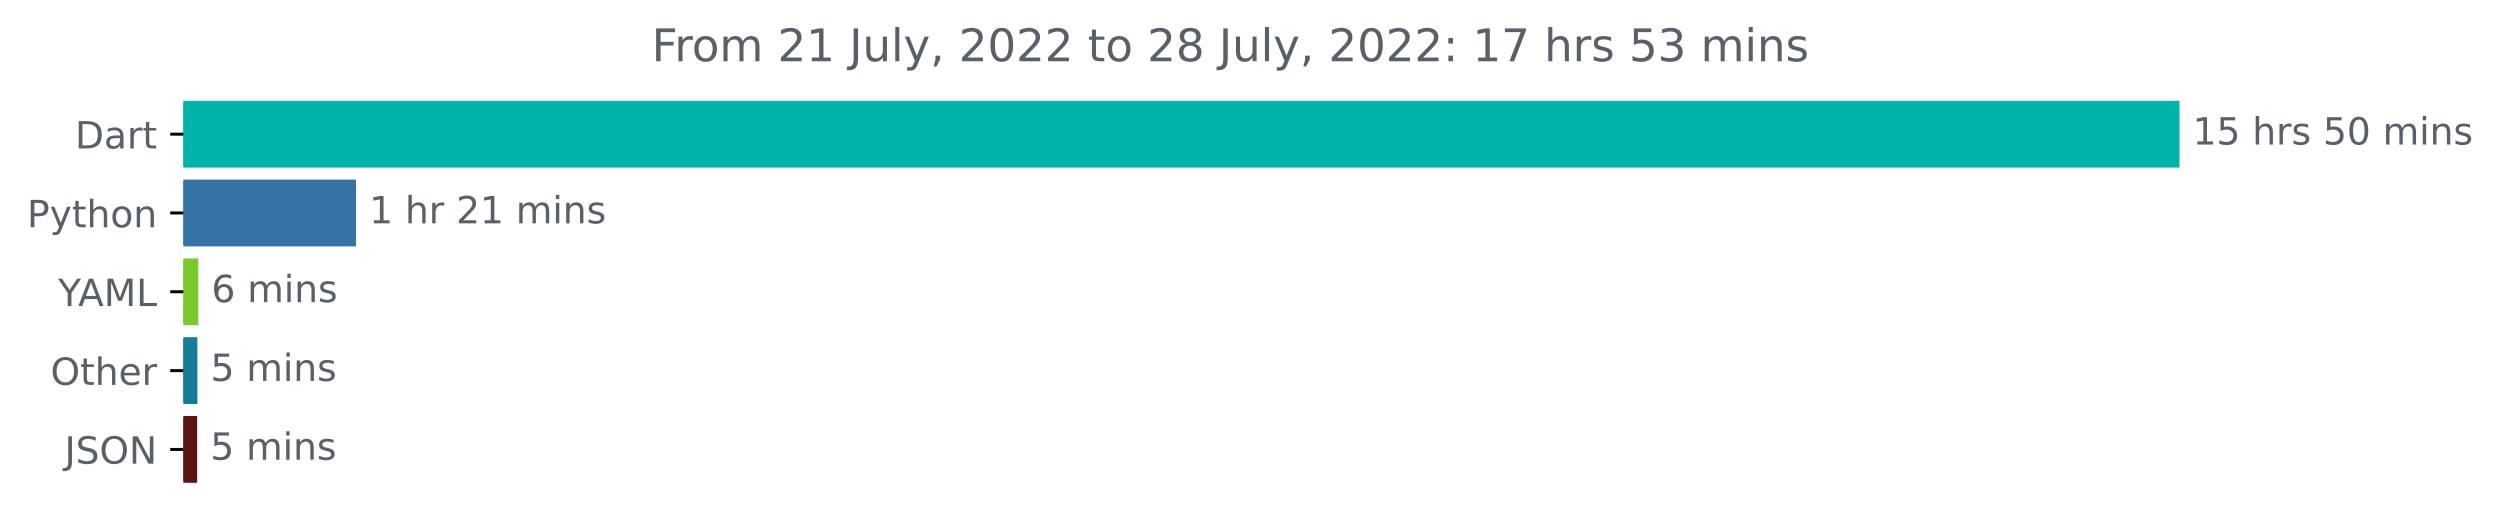
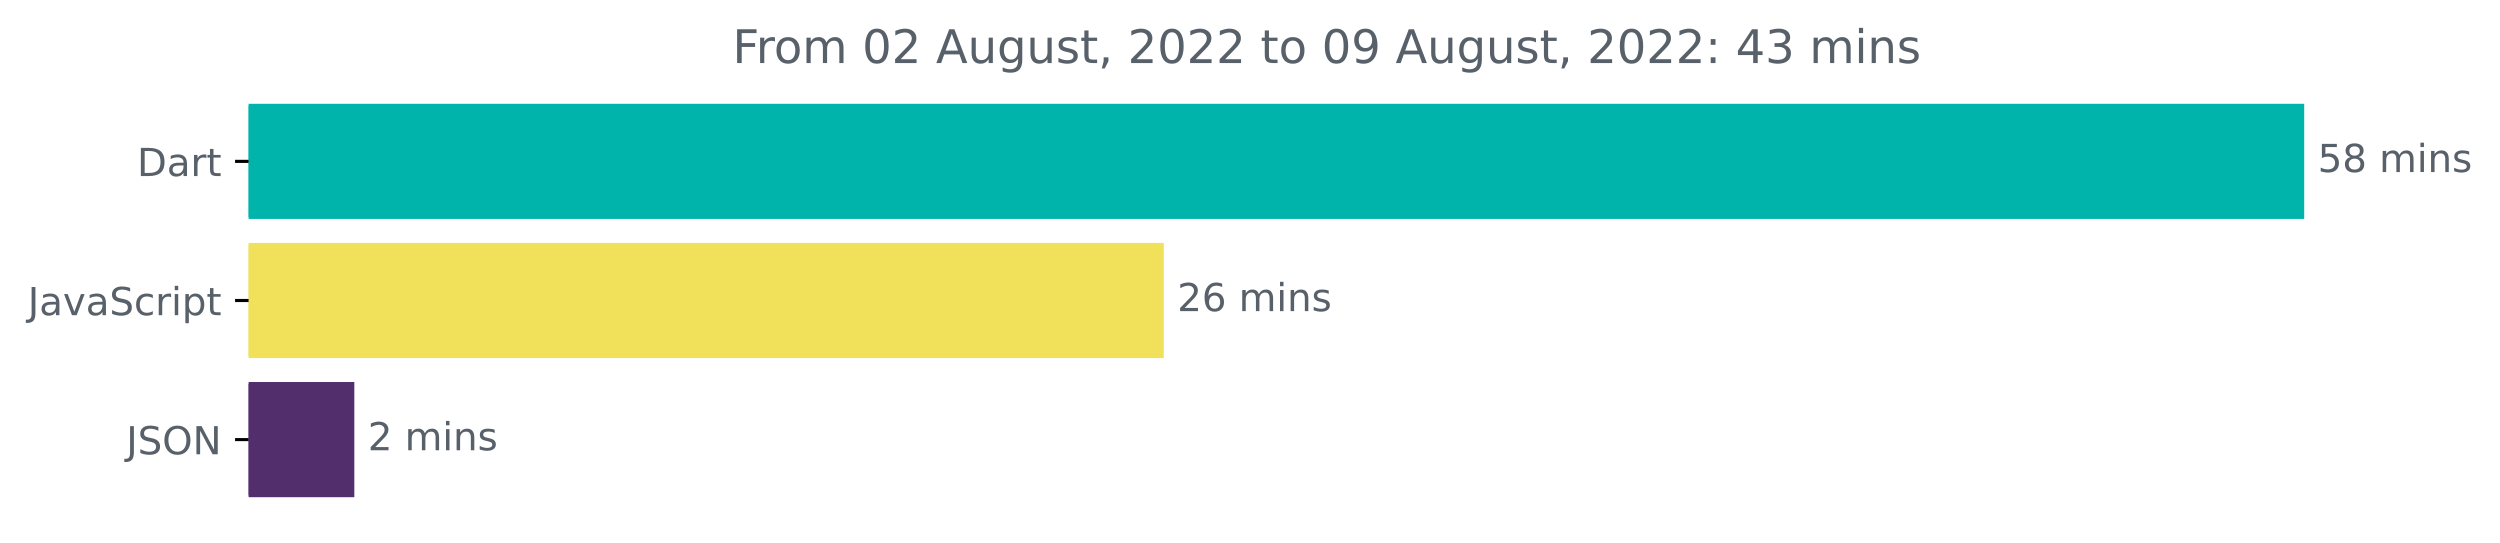
- <svg xmlns="http://www.w3.org/2000/svg" xmlns:xlink="http://www.w3.org/1999/xlink" width="666.199pt" height="140.398pt" viewBox="0 0 666.199 140.398" version="1.1">
+ <svg xmlns="http://www.w3.org/2000/svg" xmlns:xlink="http://www.w3.org/1999/xlink" width="646.927pt" height="140.398pt" viewBox="0 0 646.927 140.398" version="1.1">
  <defs>
    <style type="text/css">*{stroke-linejoin: round; stroke-linecap: butt}</style>
  </defs>
  <g id="figure_1">
    <g id="patch_1">
-       <path d="M 0 140.398  L 666.199 140.398  L 666.199 0  L 0 0  L 0 140.398  z " style="fill: none" />
+       <path d="M -0 140.398  L 646.927 140.398  L 646.927 0  L -0 0  L -0 140.398  z " style="fill: none" />
    </g>
    <g id="axes_1">
      <g id="patch_2">
-         <path d="M 48.862 27.358  L 580.291 27.358  L 580.291 44.158  L 48.862 44.158  z " clip-path="url(#p1bd4c5b8c8)" style="fill: #00b4ab; stroke: #00b4ab; stroke-linejoin: miter" />
+         <path d="M 64.33 27.358  L 595.758 27.358  L 595.758 56.158  L 64.33 56.158  z " clip-path="url(#p0303957b21)" style="fill: #00b4ab; stroke: #00b4ab; stroke-linejoin: miter" />
      </g>
      <g id="patch_3">
-         <path d="M 48.862 48.358  L 94.384 48.358  L 94.384 65.158  L 48.862 65.158  z " clip-path="url(#p1bd4c5b8c8)" style="fill: #3572a5; stroke: #3572a5; stroke-linejoin: miter" />
+         <path d="M 64.33 63.358  L 300.644 63.358  L 300.644 92.158  L 64.33 92.158  z " clip-path="url(#p0303957b21)" style="fill: #f1e05a; stroke: #f1e05a; stroke-linejoin: miter" />
      </g>
      <g id="patch_4">
-         <path d="M 48.862 69.358  L 52.346 69.358  L 52.346 86.158  L 48.862 86.158  z " clip-path="url(#p1bd4c5b8c8)" style="fill: #7bc92d; stroke: #7bc92d; stroke-linejoin: miter" />
-       </g>
-       <g id="patch_5">
-         <path d="M 48.862 90.358  L 52.105 90.358  L 52.105 107.158  L 48.862 107.158  z " clip-path="url(#p1bd4c5b8c8)" style="fill: #167a99; stroke: #167a99; stroke-linejoin: miter" />
-       </g>
-       <g id="patch_6">
-         <path d="M 48.862 111.358  L 52.045 111.358  L 52.045 128.158  L 48.862 128.158  z " clip-path="url(#p1bd4c5b8c8)" style="fill: #5f1414; stroke: #5f1414; stroke-linejoin: miter" />
+         <path d="M 64.33 99.358  L 91.187 99.358  L 91.187 128.158  L 64.33 128.158  z " clip-path="url(#p0303957b21)" style="fill: #532e6d; stroke: #532e6d; stroke-linejoin: miter" />
      </g>
      <g id="matplotlib.axis_1" />
      <g id="matplotlib.axis_2">
        <g id="ytick_1">
          <g id="line2d_1">
            <defs>
-               <path id="mca15e0a9c8" d="M 0 0  L -3.5 0  " style="stroke: #000000; stroke-width: 0.8" />
+               <path id="m6322683421" d="M 0 0  L -3.5 0  " style="stroke: #000000; stroke-width: 0.8" />
            </defs>
            <g>
-               <use xlink:href="#mca15e0a9c8" x="48.862" y="35.758" style="stroke: #000000; stroke-width: 0.8" />
+               <use xlink:href="#m6322683421" x="64.33" y="41.758" style="stroke: #000000; stroke-width: 0.8" />
            </g>
          </g>
          <g id="text_1">
-             <g style="fill: #586069" transform="translate(20.00313 39.55734)scale(0.1 -0.1)">
+             <g style="fill: #586069" transform="translate(35.47031 45.55734)scale(0.1 -0.1)">
              <defs>
                <path id="DejaVuSans-44" d="M 1259 4147  L 1259 519  L 2022 519  Q 2988 519 3436 956  Q 3884 1394 3884 2338  Q 3884 3275 3436 3711  Q 2988 4147 2022 4147  L 1259 4147  z M 628 4666  L 1925 4666  Q 3281 4666 3915 4102  Q 4550 3538 4550 2338  Q 4550 1131 3912 565  Q 3275 0 1925 0  L 628 0  L 628 4666  z " transform="scale(0.015625)" />
                <path id="DejaVuSans-61" d="M 2194 1759  Q 1497 1759 1228 1600  Q 959 1441 959 1056  Q 959 750 1161 570  Q 1363 391 1709 391  Q 2188 391 2477 730  Q 2766 1069 2766 1631  L 2766 1759  L 2194 1759  z M 3341 1997  L 3341 0  L 2766 0  L 2766 531  Q 2569 213 2275 61  Q 1981 -91 1556 -91  Q 1019 -91 701 211  Q 384 513 384 1019  Q 384 1609 779 1909  Q 1175 2209 1959 2209  L 2766 2209  L 2766 2266  Q 2766 2663 2505 2880  Q 2244 3097 1772 3097  Q 1472 3097 1187 3025  Q 903 2953 641 2809  L 641 3341  Q 956 3463 1253 3523  Q 1550 3584 1831 3584  Q 2591 3584 2966 3190  Q 3341 2797 3341 1997  z " transform="scale(0.015625)" />
                <path id="DejaVuSans-72" d="M 2631 2963  Q 2534 3019 2420 3045  Q 2306 3072 2169 3072  Q 1681 3072 1420 2755  Q 1159 2438 1159 1844  L 1159 0  L 581 0  L 581 3500  L 1159 3500  L 1159 2956  Q 1341 3275 1631 3429  Q 1922 3584 2338 3584  Q 2397 3584 2469 3576  Q 2541 3569 2628 3553  L 2631 2963  z " transform="scale(0.015625)" />
                <path id="DejaVuSans-74" d="M 1172 4494  L 1172 3500  L 2356 3500  L 2356 3053  L 1172 3053  L 1172 1153  Q 1172 725 1289 603  Q 1406 481 1766 481  L 2356 481  L 2356 0  L 1766 0  Q 1100 0 847 248  Q 594 497 594 1153  L 594 3053  L 172 3053  L 172 3500  L 594 3500  L 594 4494  L 1172 4494  z " transform="scale(0.015625)" />
              </defs>
              <use xlink:href="#DejaVuSans-44" />
              <use xlink:href="#DejaVuSans-61" x="77.002" />
              <use xlink:href="#DejaVuSans-72" x="138.281" />
              <use xlink:href="#DejaVuSans-74" x="179.395" />
            </g>
          </g>
        </g>
        <g id="ytick_2">
          <g id="line2d_2">
            <g>
-               <use xlink:href="#mca15e0a9c8" x="48.862" y="56.758" style="stroke: #000000; stroke-width: 0.8" />
+               <use xlink:href="#m6322683421" x="64.33" y="77.758" style="stroke: #000000; stroke-width: 0.8" />
            </g>
          </g>
          <g id="text_2">
-             <g style="fill: #586069" transform="translate(7.2 60.55734)scale(0.1 -0.1)">
+             <g style="fill: #586069" transform="translate(7.2 81.55734)scale(0.1 -0.1)">
              <defs>
-                 <path id="DejaVuSans-50" d="M 1259 4147  L 1259 2394  L 2053 2394  Q 2494 2394 2734 2622  Q 2975 2850 2975 3272  Q 2975 3691 2734 3919  Q 2494 4147 2053 4147  L 1259 4147  z M 628 4666  L 2053 4666  Q 2838 4666 3239 4311  Q 3641 3956 3641 3272  Q 3641 2581 3239 2228  Q 2838 1875 2053 1875  L 1259 1875  L 1259 0  L 628 0  L 628 4666  z " transform="scale(0.015625)" />
-                 <path id="DejaVuSans-79" d="M 2059 -325  Q 1816 -950 1584 -1140  Q 1353 -1331 966 -1331  L 506 -1331  L 506 -850  L 844 -850  Q 1081 -850 1212 -737  Q 1344 -625 1503 -206  L 1606 56  L 191 3500  L 800 3500  L 1894 763  L 2988 3500  L 3597 3500  L 2059 -325  z " transform="scale(0.015625)" />
-                 <path id="DejaVuSans-68" d="M 3513 2113  L 3513 0  L 2938 0  L 2938 2094  Q 2938 2591 2744 2837  Q 2550 3084 2163 3084  Q 1697 3084 1428 2787  Q 1159 2491 1159 1978  L 1159 0  L 581 0  L 581 4863  L 1159 4863  L 1159 2956  Q 1366 3272 1645 3428  Q 1925 3584 2291 3584  Q 2894 3584 3203 3211  Q 3513 2838 3513 2113  z " transform="scale(0.015625)" />
-                 <path id="DejaVuSans-6f" d="M 1959 3097  Q 1497 3097 1228 2736  Q 959 2375 959 1747  Q 959 1119 1226 758  Q 1494 397 1959 397  Q 2419 397 2687 759  Q 2956 1122 2956 1747  Q 2956 2369 2687 2733  Q 2419 3097 1959 3097  z M 1959 3584  Q 2709 3584 3137 3096  Q 3566 2609 3566 1747  Q 3566 888 3137 398  Q 2709 -91 1959 -91  Q 1206 -91 779 398  Q 353 888 353 1747  Q 353 2609 779 3096  Q 1206 3584 1959 3584  z " transform="scale(0.015625)" />
-                 <path id="DejaVuSans-6e" d="M 3513 2113  L 3513 0  L 2938 0  L 2938 2094  Q 2938 2591 2744 2837  Q 2550 3084 2163 3084  Q 1697 3084 1428 2787  Q 1159 2491 1159 1978  L 1159 0  L 581 0  L 581 3500  L 1159 3500  L 1159 2956  Q 1366 3272 1645 3428  Q 1925 3584 2291 3584  Q 2894 3584 3203 3211  Q 3513 2838 3513 2113  z " transform="scale(0.015625)" />
+                 <path id="DejaVuSans-4a" d="M 628 4666  L 1259 4666  L 1259 325  Q 1259 -519 939 -900  Q 619 -1281 -91 -1281  L -331 -1281  L -331 -750  L -134 -750  Q 284 -750 456 -515  Q 628 -281 628 325  L 628 4666  z " transform="scale(0.015625)" />
+                 <path id="DejaVuSans-76" d="M 191 3500  L 800 3500  L 1894 563  L 2988 3500  L 3597 3500  L 2284 0  L 1503 0  L 191 3500  z " transform="scale(0.015625)" />
+                 <path id="DejaVuSans-53" d="M 3425 4513  L 3425 3897  Q 3066 4069 2747 4153  Q 2428 4238 2131 4238  Q 1616 4238 1336 4038  Q 1056 3838 1056 3469  Q 1056 3159 1242 3001  Q 1428 2844 1947 2747  L 2328 2669  Q 3034 2534 3370 2195  Q 3706 1856 3706 1288  Q 3706 609 3251 259  Q 2797 -91 1919 -91  Q 1588 -91 1214 -16  Q 841 59 441 206  L 441 856  Q 825 641 1194 531  Q 1563 422 1919 422  Q 2459 422 2753 634  Q 3047 847 3047 1241  Q 3047 1584 2836 1778  Q 2625 1972 2144 2069  L 1759 2144  Q 1053 2284 737 2584  Q 422 2884 422 3419  Q 422 4038 858 4394  Q 1294 4750 2059 4750  Q 2388 4750 2728 4690  Q 3069 4631 3425 4513  z " transform="scale(0.015625)" />
+                 <path id="DejaVuSans-63" d="M 3122 3366  L 3122 2828  Q 2878 2963 2633 3030  Q 2388 3097 2138 3097  Q 1578 3097 1268 2742  Q 959 2388 959 1747  Q 959 1106 1268 751  Q 1578 397 2138 397  Q 2388 397 2633 464  Q 2878 531 3122 666  L 3122 134  Q 2881 22 2623 -34  Q 2366 -91 2075 -91  Q 1284 -91 818 406  Q 353 903 353 1747  Q 353 2603 823 3093  Q 1294 3584 2113 3584  Q 2378 3584 2631 3529  Q 2884 3475 3122 3366  z " transform="scale(0.015625)" />
+                 <path id="DejaVuSans-69" d="M 603 3500  L 1178 3500  L 1178 0  L 603 0  L 603 3500  z M 603 4863  L 1178 4863  L 1178 4134  L 603 4134  L 603 4863  z " transform="scale(0.015625)" />
+                 <path id="DejaVuSans-70" d="M 1159 525  L 1159 -1331  L 581 -1331  L 581 3500  L 1159 3500  L 1159 2969  Q 1341 3281 1617 3432  Q 1894 3584 2278 3584  Q 2916 3584 3314 3078  Q 3713 2572 3713 1747  Q 3713 922 3314 415  Q 2916 -91 2278 -91  Q 1894 -91 1617 61  Q 1341 213 1159 525  z M 3116 1747  Q 3116 2381 2855 2742  Q 2594 3103 2138 3103  Q 1681 3103 1420 2742  Q 1159 2381 1159 1747  Q 1159 1113 1420 752  Q 1681 391 2138 391  Q 2594 391 2855 752  Q 3116 1113 3116 1747  z " transform="scale(0.015625)" />
              </defs>
-               <use xlink:href="#DejaVuSans-50" />
-               <use xlink:href="#DejaVuSans-79" x="60.303" />
-               <use xlink:href="#DejaVuSans-74" x="119.482" />
-               <use xlink:href="#DejaVuSans-68" x="158.691" />
-               <use xlink:href="#DejaVuSans-6f" x="222.07" />
-               <use xlink:href="#DejaVuSans-6e" x="283.252" />
+               <use xlink:href="#DejaVuSans-4a" />
+               <use xlink:href="#DejaVuSans-61" x="29.492" />
+               <use xlink:href="#DejaVuSans-76" x="90.771" />
+               <use xlink:href="#DejaVuSans-61" x="149.951" />
+               <use xlink:href="#DejaVuSans-53" x="211.23" />
+               <use xlink:href="#DejaVuSans-63" x="274.707" />
+               <use xlink:href="#DejaVuSans-72" x="329.688" />
+               <use xlink:href="#DejaVuSans-69" x="370.801" />
+               <use xlink:href="#DejaVuSans-70" x="398.584" />
+               <use xlink:href="#DejaVuSans-74" x="462.061" />
            </g>
          </g>
        </g>
        <g id="ytick_3">
          <g id="line2d_3">
            <g>
-               <use xlink:href="#mca15e0a9c8" x="48.862" y="77.758" style="stroke: #000000; stroke-width: 0.8" />
+               <use xlink:href="#m6322683421" x="64.33" y="113.758" style="stroke: #000000; stroke-width: 0.8" />
            </g>
          </g>
          <g id="text_3">
-             <g style="fill: #586069" transform="translate(15.48906 81.55734)scale(0.1 -0.1)">
-               <defs>
-                 <path id="DejaVuSans-59" d="M -13 4666  L 666 4666  L 1959 2747  L 3244 4666  L 3922 4666  L 2272 2222  L 2272 0  L 1638 0  L 1638 2222  L -13 4666  z " transform="scale(0.015625)" />
-                 <path id="DejaVuSans-41" d="M 2188 4044  L 1331 1722  L 3047 1722  L 2188 4044  z M 1831 4666  L 2547 4666  L 4325 0  L 3669 0  L 3244 1197  L 1141 1197  L 716 0  L 50 0  L 1831 4666  z " transform="scale(0.015625)" />
-                 <path id="DejaVuSans-4d" d="M 628 4666  L 1569 4666  L 2759 1491  L 3956 4666  L 4897 4666  L 4897 0  L 4281 0  L 4281 4097  L 3078 897  L 2444 897  L 1241 4097  L 1241 0  L 628 0  L 628 4666  z " transform="scale(0.015625)" />
-                 <path id="DejaVuSans-4c" d="M 628 4666  L 1259 4666  L 1259 531  L 3531 531  L 3531 0  L 628 0  L 628 4666  z " transform="scale(0.015625)" />
-               </defs>
-               <use xlink:href="#DejaVuSans-59" />
-               <use xlink:href="#DejaVuSans-41" x="53.334" />
-               <use xlink:href="#DejaVuSans-4d" x="121.742" />
-               <use xlink:href="#DejaVuSans-4c" x="208.021" />
-             </g>
-           </g>
-         </g>
-         <g id="ytick_4">
-           <g id="line2d_4">
-             <g>
-               <use xlink:href="#mca15e0a9c8" x="48.862" y="98.758" style="stroke: #000000; stroke-width: 0.8" />
-             </g>
-           </g>
-           <g id="text_4">
-             <g style="fill: #586069" transform="translate(13.46875 102.5573)scale(0.1 -0.1)">
+             <g style="fill: #586069" transform="translate(32.67813 117.5573)scale(0.1 -0.1)">
              <defs>
                <path id="DejaVuSans-4f" d="M 2522 4238  Q 1834 4238 1429 3725  Q 1025 3213 1025 2328  Q 1025 1447 1429 934  Q 1834 422 2522 422  Q 3209 422 3611 934  Q 4013 1447 4013 2328  Q 4013 3213 3611 3725  Q 3209 4238 2522 4238  z M 2522 4750  Q 3503 4750 4090 4092  Q 4678 3434 4678 2328  Q 4678 1225 4090 567  Q 3503 -91 2522 -91  Q 1538 -91 948 565  Q 359 1222 359 2328  Q 359 3434 948 4092  Q 1538 4750 2522 4750  z " transform="scale(0.015625)" />
-                 <path id="DejaVuSans-65" d="M 3597 1894  L 3597 1613  L 953 1613  Q 991 1019 1311 708  Q 1631 397 2203 397  Q 2534 397 2845 478  Q 3156 559 3463 722  L 3463 178  Q 3153 47 2828 -22  Q 2503 -91 2169 -91  Q 1331 -91 842 396  Q 353 884 353 1716  Q 353 2575 817 3079  Q 1281 3584 2069 3584  Q 2775 3584 3186 3129  Q 3597 2675 3597 1894  z M 3022 2063  Q 3016 2534 2758 2815  Q 2500 3097 2075 3097  Q 1594 3097 1305 2825  Q 1016 2553 972 2059  L 3022 2063  z " transform="scale(0.015625)" />
-               </defs>
-               <use xlink:href="#DejaVuSans-4f" />
-               <use xlink:href="#DejaVuSans-74" x="78.711" />
-               <use xlink:href="#DejaVuSans-68" x="117.92" />
-               <use xlink:href="#DejaVuSans-65" x="181.299" />
-               <use xlink:href="#DejaVuSans-72" x="242.822" />
-             </g>
-           </g>
-         </g>
-         <g id="ytick_5">
-           <g id="line2d_5">
-             <g>
-               <use xlink:href="#mca15e0a9c8" x="48.862" y="119.758" style="stroke: #000000; stroke-width: 0.8" />
-             </g>
-           </g>
-           <g id="text_5">
-             <g style="fill: #586069" transform="translate(17.21094 123.5573)scale(0.1 -0.1)">
-               <defs>
-                 <path id="DejaVuSans-4a" d="M 628 4666  L 1259 4666  L 1259 325  Q 1259 -519 939 -900  Q 619 -1281 -91 -1281  L -331 -1281  L -331 -750  L -134 -750  Q 284 -750 456 -515  Q 628 -281 628 325  L 628 4666  z " transform="scale(0.015625)" />
-                 <path id="DejaVuSans-53" d="M 3425 4513  L 3425 3897  Q 3066 4069 2747 4153  Q 2428 4238 2131 4238  Q 1616 4238 1336 4038  Q 1056 3838 1056 3469  Q 1056 3159 1242 3001  Q 1428 2844 1947 2747  L 2328 2669  Q 3034 2534 3370 2195  Q 3706 1856 3706 1288  Q 3706 609 3251 259  Q 2797 -91 1919 -91  Q 1588 -91 1214 -16  Q 841 59 441 206  L 441 856  Q 825 641 1194 531  Q 1563 422 1919 422  Q 2459 422 2753 634  Q 3047 847 3047 1241  Q 3047 1584 2836 1778  Q 2625 1972 2144 2069  L 1759 2144  Q 1053 2284 737 2584  Q 422 2884 422 3419  Q 422 4038 858 4394  Q 1294 4750 2059 4750  Q 2388 4750 2728 4690  Q 3069 4631 3425 4513  z " transform="scale(0.015625)" />
                <path id="DejaVuSans-4e" d="M 628 4666  L 1478 4666  L 3547 763  L 3547 4666  L 4159 4666  L 4159 0  L 3309 0  L 1241 3903  L 1241 0  L 628 0  L 628 4666  z " transform="scale(0.015625)" />
              </defs>
              <use xlink:href="#DejaVuSans-4a" />
              <use xlink:href="#DejaVuSans-53" x="29.492" />
              <use xlink:href="#DejaVuSans-4f" x="92.969" />
              <use xlink:href="#DejaVuSans-4e" x="171.68" />
            </g>
          </g>
        </g>
      </g>
-       <g id="text_6">
-         <g style="fill: #586069" transform="translate(584.2911 38.5175)scale(0.1 -0.1)">
+       <g id="text_4">
+         <g style="fill: #586069" transform="translate(599.7583 44.5175)scale(0.1 -0.1)">
          <defs>
-             <path id="DejaVuSans-31" d="M 794 531  L 1825 531  L 1825 4091  L 703 3866  L 703 4441  L 1819 4666  L 2450 4666  L 2450 531  L 3481 531  L 3481 0  L 794 0  L 794 531  z " transform="scale(0.015625)" />
            <path id="DejaVuSans-35" d="M 691 4666  L 3169 4666  L 3169 4134  L 1269 4134  L 1269 2991  Q 1406 3038 1543 3061  Q 1681 3084 1819 3084  Q 2600 3084 3056 2656  Q 3513 2228 3513 1497  Q 3513 744 3044 326  Q 2575 -91 1722 -91  Q 1428 -91 1123 -41  Q 819 9 494 109  L 494 744  Q 775 591 1075 516  Q 1375 441 1709 441  Q 2250 441 2565 725  Q 2881 1009 2881 1497  Q 2881 1984 2565 2268  Q 2250 2553 1709 2553  Q 1456 2553 1204 2497  Q 953 2441 691 2322  L 691 4666  z " transform="scale(0.015625)" />
+             <path id="DejaVuSans-38" d="M 2034 2216  Q 1584 2216 1326 1975  Q 1069 1734 1069 1313  Q 1069 891 1326 650  Q 1584 409 2034 409  Q 2484 409 2743 651  Q 3003 894 3003 1313  Q 3003 1734 2745 1975  Q 2488 2216 2034 2216  z M 1403 2484  Q 997 2584 770 2862  Q 544 3141 544 3541  Q 544 4100 942 4425  Q 1341 4750 2034 4750  Q 2731 4750 3128 4425  Q 3525 4100 3525 3541  Q 3525 3141 3298 2862  Q 3072 2584 2669 2484  Q 3125 2378 3379 2068  Q 3634 1759 3634 1313  Q 3634 634 3220 271  Q 2806 -91 2034 -91  Q 1263 -91 848 271  Q 434 634 434 1313  Q 434 1759 690 2068  Q 947 2378 1403 2484  z M 1172 3481  Q 1172 3119 1398 2916  Q 1625 2713 2034 2713  Q 2441 2713 2670 2916  Q 2900 3119 2900 3481  Q 2900 3844 2670 4047  Q 2441 4250 2034 4250  Q 1625 4250 1398 4047  Q 1172 3844 1172 3481  z " transform="scale(0.015625)" />
            <path id="DejaVuSans-20" transform="scale(0.015625)" />
+             <path id="DejaVuSans-6d" d="M 3328 2828  Q 3544 3216 3844 3400  Q 4144 3584 4550 3584  Q 5097 3584 5394 3201  Q 5691 2819 5691 2113  L 5691 0  L 5113 0  L 5113 2094  Q 5113 2597 4934 2840  Q 4756 3084 4391 3084  Q 3944 3084 3684 2787  Q 3425 2491 3425 1978  L 3425 0  L 2847 0  L 2847 2094  Q 2847 2600 2669 2842  Q 2491 3084 2119 3084  Q 1678 3084 1418 2786  Q 1159 2488 1159 1978  L 1159 0  L 581 0  L 581 3500  L 1159 3500  L 1159 2956  Q 1356 3278 1631 3431  Q 1906 3584 2284 3584  Q 2666 3584 2933 3390  Q 3200 3197 3328 2828  z " transform="scale(0.015625)" />
+             <path id="DejaVuSans-6e" d="M 3513 2113  L 3513 0  L 2938 0  L 2938 2094  Q 2938 2591 2744 2837  Q 2550 3084 2163 3084  Q 1697 3084 1428 2787  Q 1159 2491 1159 1978  L 1159 0  L 581 0  L 581 3500  L 1159 3500  L 1159 2956  Q 1366 3272 1645 3428  Q 1925 3584 2291 3584  Q 2894 3584 3203 3211  Q 3513 2838 3513 2113  z " transform="scale(0.015625)" />
            <path id="DejaVuSans-73" d="M 2834 3397  L 2834 2853  Q 2591 2978 2328 3040  Q 2066 3103 1784 3103  Q 1356 3103 1142 2972  Q 928 2841 928 2578  Q 928 2378 1081 2264  Q 1234 2150 1697 2047  L 1894 2003  Q 2506 1872 2764 1633  Q 3022 1394 3022 966  Q 3022 478 2636 193  Q 2250 -91 1575 -91  Q 1294 -91 989 -36  Q 684 19 347 128  L 347 722  Q 666 556 975 473  Q 1284 391 1588 391  Q 1994 391 2212 530  Q 2431 669 2431 922  Q 2431 1156 2273 1281  Q 2116 1406 1581 1522  L 1381 1569  Q 847 1681 609 1914  Q 372 2147 372 2553  Q 372 3047 722 3315  Q 1072 3584 1716 3584  Q 2034 3584 2315 3537  Q 2597 3491 2834 3397  z " transform="scale(0.015625)" />
-             <path id="DejaVuSans-30" d="M 2034 4250  Q 1547 4250 1301 3770  Q 1056 3291 1056 2328  Q 1056 1369 1301 889  Q 1547 409 2034 409  Q 2525 409 2770 889  Q 3016 1369 3016 2328  Q 3016 3291 2770 3770  Q 2525 4250 2034 4250  z M 2034 4750  Q 2819 4750 3233 4129  Q 3647 3509 3647 2328  Q 3647 1150 3233 529  Q 2819 -91 2034 -91  Q 1250 -91 836 529  Q 422 1150 422 2328  Q 422 3509 836 4129  Q 1250 4750 2034 4750  z " transform="scale(0.015625)" />
-             <path id="DejaVuSans-6d" d="M 3328 2828  Q 3544 3216 3844 3400  Q 4144 3584 4550 3584  Q 5097 3584 5394 3201  Q 5691 2819 5691 2113  L 5691 0  L 5113 0  L 5113 2094  Q 5113 2597 4934 2840  Q 4756 3084 4391 3084  Q 3944 3084 3684 2787  Q 3425 2491 3425 1978  L 3425 0  L 2847 0  L 2847 2094  Q 2847 2600 2669 2842  Q 2491 3084 2119 3084  Q 1678 3084 1418 2786  Q 1159 2488 1159 1978  L 1159 0  L 581 0  L 581 3500  L 1159 3500  L 1159 2956  Q 1356 3278 1631 3431  Q 1906 3584 2284 3584  Q 2666 3584 2933 3390  Q 3200 3197 3328 2828  z " transform="scale(0.015625)" />
-             <path id="DejaVuSans-69" d="M 603 3500  L 1178 3500  L 1178 0  L 603 0  L 603 3500  z M 603 4863  L 1178 4863  L 1178 4134  L 603 4134  L 603 4863  z " transform="scale(0.015625)" />
          </defs>
-           <use xlink:href="#DejaVuSans-31" />
-           <use xlink:href="#DejaVuSans-35" x="63.623" />
+           <use xlink:href="#DejaVuSans-35" />
+           <use xlink:href="#DejaVuSans-38" x="63.623" />
          <use xlink:href="#DejaVuSans-20" x="127.246" />
-           <use xlink:href="#DejaVuSans-68" x="159.033" />
-           <use xlink:href="#DejaVuSans-72" x="222.412" />
-           <use xlink:href="#DejaVuSans-73" x="263.525" />
-           <use xlink:href="#DejaVuSans-20" x="315.625" />
-           <use xlink:href="#DejaVuSans-35" x="347.412" />
-           <use xlink:href="#DejaVuSans-30" x="411.035" />
-           <use xlink:href="#DejaVuSans-20" x="474.658" />
-           <use xlink:href="#DejaVuSans-6d" x="506.445" />
-           <use xlink:href="#DejaVuSans-69" x="603.857" />
-           <use xlink:href="#DejaVuSans-6e" x="631.641" />
-           <use xlink:href="#DejaVuSans-73" x="695.02" />
-         </g>
-       </g>
-       <g id="text_7">
-         <g style="fill: #586069" transform="translate(98.38435 59.5175)scale(0.1 -0.1)">
+           <use xlink:href="#DejaVuSans-6d" x="159.033" />
+           <use xlink:href="#DejaVuSans-69" x="256.445" />
+           <use xlink:href="#DejaVuSans-6e" x="284.229" />
+           <use xlink:href="#DejaVuSans-73" x="347.607" />
+         </g>
+       </g>
+       <g id="text_5">
+         <g style="fill: #586069" transform="translate(304.6438 80.5175)scale(0.1 -0.1)">
          <defs>
            <path id="DejaVuSans-32" d="M 1228 531  L 3431 531  L 3431 0  L 469 0  L 469 531  Q 828 903 1448 1529  Q 2069 2156 2228 2338  Q 2531 2678 2651 2914  Q 2772 3150 2772 3378  Q 2772 3750 2511 3984  Q 2250 4219 1831 4219  Q 1534 4219 1204 4116  Q 875 4013 500 3803  L 500 4441  Q 881 4594 1212 4672  Q 1544 4750 1819 4750  Q 2544 4750 2975 4387  Q 3406 4025 3406 3419  Q 3406 3131 3298 2873  Q 3191 2616 2906 2266  Q 2828 2175 2409 1742  Q 1991 1309 1228 531  z " transform="scale(0.015625)" />
-           </defs>
-           <use xlink:href="#DejaVuSans-31" />
-           <use xlink:href="#DejaVuSans-20" x="63.623" />
-           <use xlink:href="#DejaVuSans-68" x="95.41" />
-           <use xlink:href="#DejaVuSans-72" x="158.789" />
-           <use xlink:href="#DejaVuSans-20" x="199.902" />
-           <use xlink:href="#DejaVuSans-32" x="231.689" />
-           <use xlink:href="#DejaVuSans-31" x="295.312" />
-           <use xlink:href="#DejaVuSans-20" x="358.936" />
-           <use xlink:href="#DejaVuSans-6d" x="390.723" />
-           <use xlink:href="#DejaVuSans-69" x="488.135" />
-           <use xlink:href="#DejaVuSans-6e" x="515.918" />
-           <use xlink:href="#DejaVuSans-73" x="579.297" />
-         </g>
-       </g>
-       <g id="text_8">
-         <g style="fill: #586069" transform="translate(56.3457 80.5175)scale(0.1 -0.1)">
-           <defs>
            <path id="DejaVuSans-36" d="M 2113 2584  Q 1688 2584 1439 2293  Q 1191 2003 1191 1497  Q 1191 994 1439 701  Q 1688 409 2113 409  Q 2538 409 2786 701  Q 3034 994 3034 1497  Q 3034 2003 2786 2293  Q 2538 2584 2113 2584  z M 3366 4563  L 3366 3988  Q 3128 4100 2886 4159  Q 2644 4219 2406 4219  Q 1781 4219 1451 3797  Q 1122 3375 1075 2522  Q 1259 2794 1537 2939  Q 1816 3084 2150 3084  Q 2853 3084 3261 2657  Q 3669 2231 3669 1497  Q 3669 778 3244 343  Q 2819 -91 2113 -91  Q 1303 -91 875 529  Q 447 1150 447 2328  Q 447 3434 972 4092  Q 1497 4750 2381 4750  Q 2619 4750 2861 4703  Q 3103 4656 3366 4563  z " transform="scale(0.015625)" />
          </defs>
-           <use xlink:href="#DejaVuSans-36" />
+           <use xlink:href="#DejaVuSans-32" />
+           <use xlink:href="#DejaVuSans-36" x="63.623" />
+           <use xlink:href="#DejaVuSans-20" x="127.246" />
+           <use xlink:href="#DejaVuSans-6d" x="159.033" />
+           <use xlink:href="#DejaVuSans-69" x="256.445" />
+           <use xlink:href="#DejaVuSans-6e" x="284.229" />
+           <use xlink:href="#DejaVuSans-73" x="347.607" />
+         </g>
+       </g>
+       <g id="text_6">
+         <g style="fill: #586069" transform="translate(95.18717 116.5175)scale(0.1 -0.1)">
+           <use xlink:href="#DejaVuSans-32" />
          <use xlink:href="#DejaVuSans-20" x="63.623" />
          <use xlink:href="#DejaVuSans-6d" x="95.41" />
          <use xlink:href="#DejaVuSans-69" x="192.822" />
          <use xlink:href="#DejaVuSans-6e" x="220.605" />
          <use xlink:href="#DejaVuSans-73" x="283.984" />
        </g>
      </g>
-       <g id="text_9">
-         <g style="fill: #586069" transform="translate(56.10548 101.5175)scale(0.1 -0.1)">
-           <use xlink:href="#DejaVuSans-35" />
-           <use xlink:href="#DejaVuSans-20" x="63.623" />
-           <use xlink:href="#DejaVuSans-6d" x="95.41" />
-           <use xlink:href="#DejaVuSans-69" x="192.822" />
-           <use xlink:href="#DejaVuSans-6e" x="220.605" />
-           <use xlink:href="#DejaVuSans-73" x="283.984" />
-         </g>
-       </g>
-       <g id="text_10">
-         <g style="fill: #586069" transform="translate(56.04543 122.5175)scale(0.1 -0.1)">
-           <use xlink:href="#DejaVuSans-35" />
-           <use xlink:href="#DejaVuSans-20" x="63.623" />
-           <use xlink:href="#DejaVuSans-6d" x="95.41" />
-           <use xlink:href="#DejaVuSans-69" x="192.822" />
-           <use xlink:href="#DejaVuSans-6e" x="220.605" />
-           <use xlink:href="#DejaVuSans-73" x="283.984" />
-         </g>
-       </g>
-       <g id="text_11">
-         <g style="fill: #586069" transform="translate(173.67 16.31812)scale(0.12 -0.12)">
+       <g id="text_7">
+         <g style="fill: #586069" transform="translate(189.5694 16.31812)scale(0.12 -0.12)">
          <defs>
            <path id="DejaVuSans-46" d="M 628 4666  L 3309 4666  L 3309 4134  L 1259 4134  L 1259 2759  L 3109 2759  L 3109 2228  L 1259 2228  L 1259 0  L 628 0  L 628 4666  z " transform="scale(0.015625)" />
+             <path id="DejaVuSans-6f" d="M 1959 3097  Q 1497 3097 1228 2736  Q 959 2375 959 1747  Q 959 1119 1226 758  Q 1494 397 1959 397  Q 2419 397 2687 759  Q 2956 1122 2956 1747  Q 2956 2369 2687 2733  Q 2419 3097 1959 3097  z M 1959 3584  Q 2709 3584 3137 3096  Q 3566 2609 3566 1747  Q 3566 888 3137 398  Q 2709 -91 1959 -91  Q 1206 -91 779 398  Q 353 888 353 1747  Q 353 2609 779 3096  Q 1206 3584 1959 3584  z " transform="scale(0.015625)" />
+             <path id="DejaVuSans-30" d="M 2034 4250  Q 1547 4250 1301 3770  Q 1056 3291 1056 2328  Q 1056 1369 1301 889  Q 1547 409 2034 409  Q 2525 409 2770 889  Q 3016 1369 3016 2328  Q 3016 3291 2770 3770  Q 2525 4250 2034 4250  z M 2034 4750  Q 2819 4750 3233 4129  Q 3647 3509 3647 2328  Q 3647 1150 3233 529  Q 2819 -91 2034 -91  Q 1250 -91 836 529  Q 422 1150 422 2328  Q 422 3509 836 4129  Q 1250 4750 2034 4750  z " transform="scale(0.015625)" />
+             <path id="DejaVuSans-41" d="M 2188 4044  L 1331 1722  L 3047 1722  L 2188 4044  z M 1831 4666  L 2547 4666  L 4325 0  L 3669 0  L 3244 1197  L 1141 1197  L 716 0  L 50 0  L 1831 4666  z " transform="scale(0.015625)" />
            <path id="DejaVuSans-75" d="M 544 1381  L 544 3500  L 1119 3500  L 1119 1403  Q 1119 906 1312 657  Q 1506 409 1894 409  Q 2359 409 2629 706  Q 2900 1003 2900 1516  L 2900 3500  L 3475 3500  L 3475 0  L 2900 0  L 2900 538  Q 2691 219 2414 64  Q 2138 -91 1772 -91  Q 1169 -91 856 284  Q 544 659 544 1381  z M 1991 3584  L 1991 3584  z " transform="scale(0.015625)" />
-             <path id="DejaVuSans-6c" d="M 603 4863  L 1178 4863  L 1178 0  L 603 0  L 603 4863  z " transform="scale(0.015625)" />
+             <path id="DejaVuSans-67" d="M 2906 1791  Q 2906 2416 2648 2759  Q 2391 3103 1925 3103  Q 1463 3103 1205 2759  Q 947 2416 947 1791  Q 947 1169 1205 825  Q 1463 481 1925 481  Q 2391 481 2648 825  Q 2906 1169 2906 1791  z M 3481 434  Q 3481 -459 3084 -895  Q 2688 -1331 1869 -1331  Q 1566 -1331 1297 -1286  Q 1028 -1241 775 -1147  L 775 -588  Q 1028 -725 1275 -790  Q 1522 -856 1778 -856  Q 2344 -856 2625 -561  Q 2906 -266 2906 331  L 2906 616  Q 2728 306 2450 153  Q 2172 0 1784 0  Q 1141 0 747 490  Q 353 981 353 1791  Q 353 2603 747 3093  Q 1141 3584 1784 3584  Q 2172 3584 2450 3431  Q 2728 3278 2906 2969  L 2906 3500  L 3481 3500  L 3481 434  z " transform="scale(0.015625)" />
            <path id="DejaVuSans-2c" d="M 750 794  L 1409 794  L 1409 256  L 897 -744  L 494 -744  L 750 256  L 750 794  z " transform="scale(0.015625)" />
-             <path id="DejaVuSans-38" d="M 2034 2216  Q 1584 2216 1326 1975  Q 1069 1734 1069 1313  Q 1069 891 1326 650  Q 1584 409 2034 409  Q 2484 409 2743 651  Q 3003 894 3003 1313  Q 3003 1734 2745 1975  Q 2488 2216 2034 2216  z M 1403 2484  Q 997 2584 770 2862  Q 544 3141 544 3541  Q 544 4100 942 4425  Q 1341 4750 2034 4750  Q 2731 4750 3128 4425  Q 3525 4100 3525 3541  Q 3525 3141 3298 2862  Q 3072 2584 2669 2484  Q 3125 2378 3379 2068  Q 3634 1759 3634 1313  Q 3634 634 3220 271  Q 2806 -91 2034 -91  Q 1263 -91 848 271  Q 434 634 434 1313  Q 434 1759 690 2068  Q 947 2378 1403 2484  z M 1172 3481  Q 1172 3119 1398 2916  Q 1625 2713 2034 2713  Q 2441 2713 2670 2916  Q 2900 3119 2900 3481  Q 2900 3844 2670 4047  Q 2441 4250 2034 4250  Q 1625 4250 1398 4047  Q 1172 3844 1172 3481  z " transform="scale(0.015625)" />
+             <path id="DejaVuSans-39" d="M 703 97  L 703 672  Q 941 559 1184 500  Q 1428 441 1663 441  Q 2288 441 2617 861  Q 2947 1281 2994 2138  Q 2813 1869 2534 1725  Q 2256 1581 1919 1581  Q 1219 1581 811 2004  Q 403 2428 403 3163  Q 403 3881 828 4315  Q 1253 4750 1959 4750  Q 2769 4750 3195 4129  Q 3622 3509 3622 2328  Q 3622 1225 3098 567  Q 2575 -91 1691 -91  Q 1453 -91 1209 -44  Q 966 3 703 97  z M 1959 2075  Q 2384 2075 2632 2365  Q 2881 2656 2881 3163  Q 2881 3666 2632 3958  Q 2384 4250 1959 4250  Q 1534 4250 1286 3958  Q 1038 3666 1038 3163  Q 1038 2656 1286 2365  Q 1534 2075 1959 2075  z " transform="scale(0.015625)" />
            <path id="DejaVuSans-3a" d="M 750 794  L 1409 794  L 1409 0  L 750 0  L 750 794  z M 750 3309  L 1409 3309  L 1409 2516  L 750 2516  L 750 3309  z " transform="scale(0.015625)" />
-             <path id="DejaVuSans-37" d="M 525 4666  L 3525 4666  L 3525 4397  L 1831 0  L 1172 0  L 2766 4134  L 525 4134  L 525 4666  z " transform="scale(0.015625)" />
+             <path id="DejaVuSans-34" d="M 2419 4116  L 825 1625  L 2419 1625  L 2419 4116  z M 2253 4666  L 3047 4666  L 3047 1625  L 3713 1625  L 3713 1100  L 3047 1100  L 3047 0  L 2419 0  L 2419 1100  L 313 1100  L 313 1709  L 2253 4666  z " transform="scale(0.015625)" />
            <path id="DejaVuSans-33" d="M 2597 2516  Q 3050 2419 3304 2112  Q 3559 1806 3559 1356  Q 3559 666 3084 287  Q 2609 -91 1734 -91  Q 1441 -91 1130 -33  Q 819 25 488 141  L 488 750  Q 750 597 1062 519  Q 1375 441 1716 441  Q 2309 441 2620 675  Q 2931 909 2931 1356  Q 2931 1769 2642 2001  Q 2353 2234 1838 2234  L 1294 2234  L 1294 2753  L 1863 2753  Q 2328 2753 2575 2939  Q 2822 3125 2822 3475  Q 2822 3834 2567 4026  Q 2313 4219 1838 4219  Q 1578 4219 1281 4162  Q 984 4106 628 3988  L 628 4550  Q 988 4650 1302 4700  Q 1616 4750 1894 4750  Q 2613 4750 3031 4423  Q 3450 4097 3450 3541  Q 3450 3153 3228 2886  Q 3006 2619 2597 2516  z " transform="scale(0.015625)" />
          </defs>
          <use xlink:href="#DejaVuSans-46" />
          <use xlink:href="#DejaVuSans-72" x="50.27" />
          <use xlink:href="#DejaVuSans-6f" x="89.133" />
          <use xlink:href="#DejaVuSans-6d" x="150.314" />
          <use xlink:href="#DejaVuSans-20" x="247.727" />
-           <use xlink:href="#DejaVuSans-32" x="279.514" />
-           <use xlink:href="#DejaVuSans-31" x="343.137" />
+           <use xlink:href="#DejaVuSans-30" x="279.514" />
+           <use xlink:href="#DejaVuSans-32" x="343.137" />
          <use xlink:href="#DejaVuSans-20" x="406.76" />
-           <use xlink:href="#DejaVuSans-4a" x="438.547" />
-           <use xlink:href="#DejaVuSans-75" x="468.039" />
-           <use xlink:href="#DejaVuSans-6c" x="531.418" />
-           <use xlink:href="#DejaVuSans-79" x="559.201" />
-           <use xlink:href="#DejaVuSans-2c" x="618.381" />
-           <use xlink:href="#DejaVuSans-20" x="650.168" />
-           <use xlink:href="#DejaVuSans-32" x="681.955" />
-           <use xlink:href="#DejaVuSans-30" x="745.578" />
-           <use xlink:href="#DejaVuSans-32" x="809.201" />
-           <use xlink:href="#DejaVuSans-32" x="872.824" />
-           <use xlink:href="#DejaVuSans-20" x="936.447" />
-           <use xlink:href="#DejaVuSans-74" x="968.234" />
-           <use xlink:href="#DejaVuSans-6f" x="1007.443" />
-           <use xlink:href="#DejaVuSans-20" x="1068.625" />
-           <use xlink:href="#DejaVuSans-32" x="1100.412" />
-           <use xlink:href="#DejaVuSans-38" x="1164.035" />
-           <use xlink:href="#DejaVuSans-20" x="1227.658" />
-           <use xlink:href="#DejaVuSans-4a" x="1259.445" />
-           <use xlink:href="#DejaVuSans-75" x="1288.938" />
-           <use xlink:href="#DejaVuSans-6c" x="1352.316" />
-           <use xlink:href="#DejaVuSans-79" x="1380.1" />
-           <use xlink:href="#DejaVuSans-2c" x="1439.279" />
-           <use xlink:href="#DejaVuSans-20" x="1471.066" />
-           <use xlink:href="#DejaVuSans-32" x="1502.854" />
-           <use xlink:href="#DejaVuSans-30" x="1566.477" />
-           <use xlink:href="#DejaVuSans-32" x="1630.1" />
-           <use xlink:href="#DejaVuSans-32" x="1693.723" />
-           <use xlink:href="#DejaVuSans-3a" x="1757.346" />
-           <use xlink:href="#DejaVuSans-20" x="1791.037" />
-           <use xlink:href="#DejaVuSans-31" x="1822.824" />
-           <use xlink:href="#DejaVuSans-37" x="1886.447" />
-           <use xlink:href="#DejaVuSans-20" x="1950.07" />
-           <use xlink:href="#DejaVuSans-68" x="1981.857" />
-           <use xlink:href="#DejaVuSans-72" x="2045.236" />
-           <use xlink:href="#DejaVuSans-73" x="2086.35" />
-           <use xlink:href="#DejaVuSans-20" x="2138.449" />
-           <use xlink:href="#DejaVuSans-35" x="2170.236" />
-           <use xlink:href="#DejaVuSans-33" x="2233.859" />
-           <use xlink:href="#DejaVuSans-20" x="2297.482" />
-           <use xlink:href="#DejaVuSans-6d" x="2329.27" />
-           <use xlink:href="#DejaVuSans-69" x="2426.682" />
-           <use xlink:href="#DejaVuSans-6e" x="2454.465" />
-           <use xlink:href="#DejaVuSans-73" x="2517.844" />
+           <use xlink:href="#DejaVuSans-41" x="438.547" />
+           <use xlink:href="#DejaVuSans-75" x="506.955" />
+           <use xlink:href="#DejaVuSans-67" x="570.334" />
+           <use xlink:href="#DejaVuSans-75" x="633.811" />
+           <use xlink:href="#DejaVuSans-73" x="697.189" />
+           <use xlink:href="#DejaVuSans-74" x="749.289" />
+           <use xlink:href="#DejaVuSans-2c" x="788.498" />
+           <use xlink:href="#DejaVuSans-20" x="820.285" />
+           <use xlink:href="#DejaVuSans-32" x="852.072" />
+           <use xlink:href="#DejaVuSans-30" x="915.695" />
+           <use xlink:href="#DejaVuSans-32" x="979.318" />
+           <use xlink:href="#DejaVuSans-32" x="1042.941" />
+           <use xlink:href="#DejaVuSans-20" x="1106.564" />
+           <use xlink:href="#DejaVuSans-74" x="1138.352" />
+           <use xlink:href="#DejaVuSans-6f" x="1177.561" />
+           <use xlink:href="#DejaVuSans-20" x="1238.742" />
+           <use xlink:href="#DejaVuSans-30" x="1270.529" />
+           <use xlink:href="#DejaVuSans-39" x="1334.152" />
+           <use xlink:href="#DejaVuSans-20" x="1397.775" />
+           <use xlink:href="#DejaVuSans-41" x="1429.562" />
+           <use xlink:href="#DejaVuSans-75" x="1497.971" />
+           <use xlink:href="#DejaVuSans-67" x="1561.35" />
+           <use xlink:href="#DejaVuSans-75" x="1624.826" />
+           <use xlink:href="#DejaVuSans-73" x="1688.205" />
+           <use xlink:href="#DejaVuSans-74" x="1740.305" />
+           <use xlink:href="#DejaVuSans-2c" x="1779.514" />
+           <use xlink:href="#DejaVuSans-20" x="1811.301" />
+           <use xlink:href="#DejaVuSans-32" x="1843.088" />
+           <use xlink:href="#DejaVuSans-30" x="1906.711" />
+           <use xlink:href="#DejaVuSans-32" x="1970.334" />
+           <use xlink:href="#DejaVuSans-32" x="2033.957" />
+           <use xlink:href="#DejaVuSans-3a" x="2097.58" />
+           <use xlink:href="#DejaVuSans-20" x="2131.271" />
+           <use xlink:href="#DejaVuSans-34" x="2163.059" />
+           <use xlink:href="#DejaVuSans-33" x="2226.682" />
+           <use xlink:href="#DejaVuSans-20" x="2290.305" />
+           <use xlink:href="#DejaVuSans-6d" x="2322.092" />
+           <use xlink:href="#DejaVuSans-69" x="2419.504" />
+           <use xlink:href="#DejaVuSans-6e" x="2447.287" />
+           <use xlink:href="#DejaVuSans-73" x="2510.666" />
        </g>
      </g>
    </g>
  </g>
  <defs>
-     <clipPath id="p1bd4c5b8c8">
-       <rect x="48.862" y="22.318" width="558" height="110.88" />
+     <clipPath id="p0303957b21">
+       <rect x="64.33" y="22.318" width="558" height="110.88" />
    </clipPath>
  </defs>
</svg>
